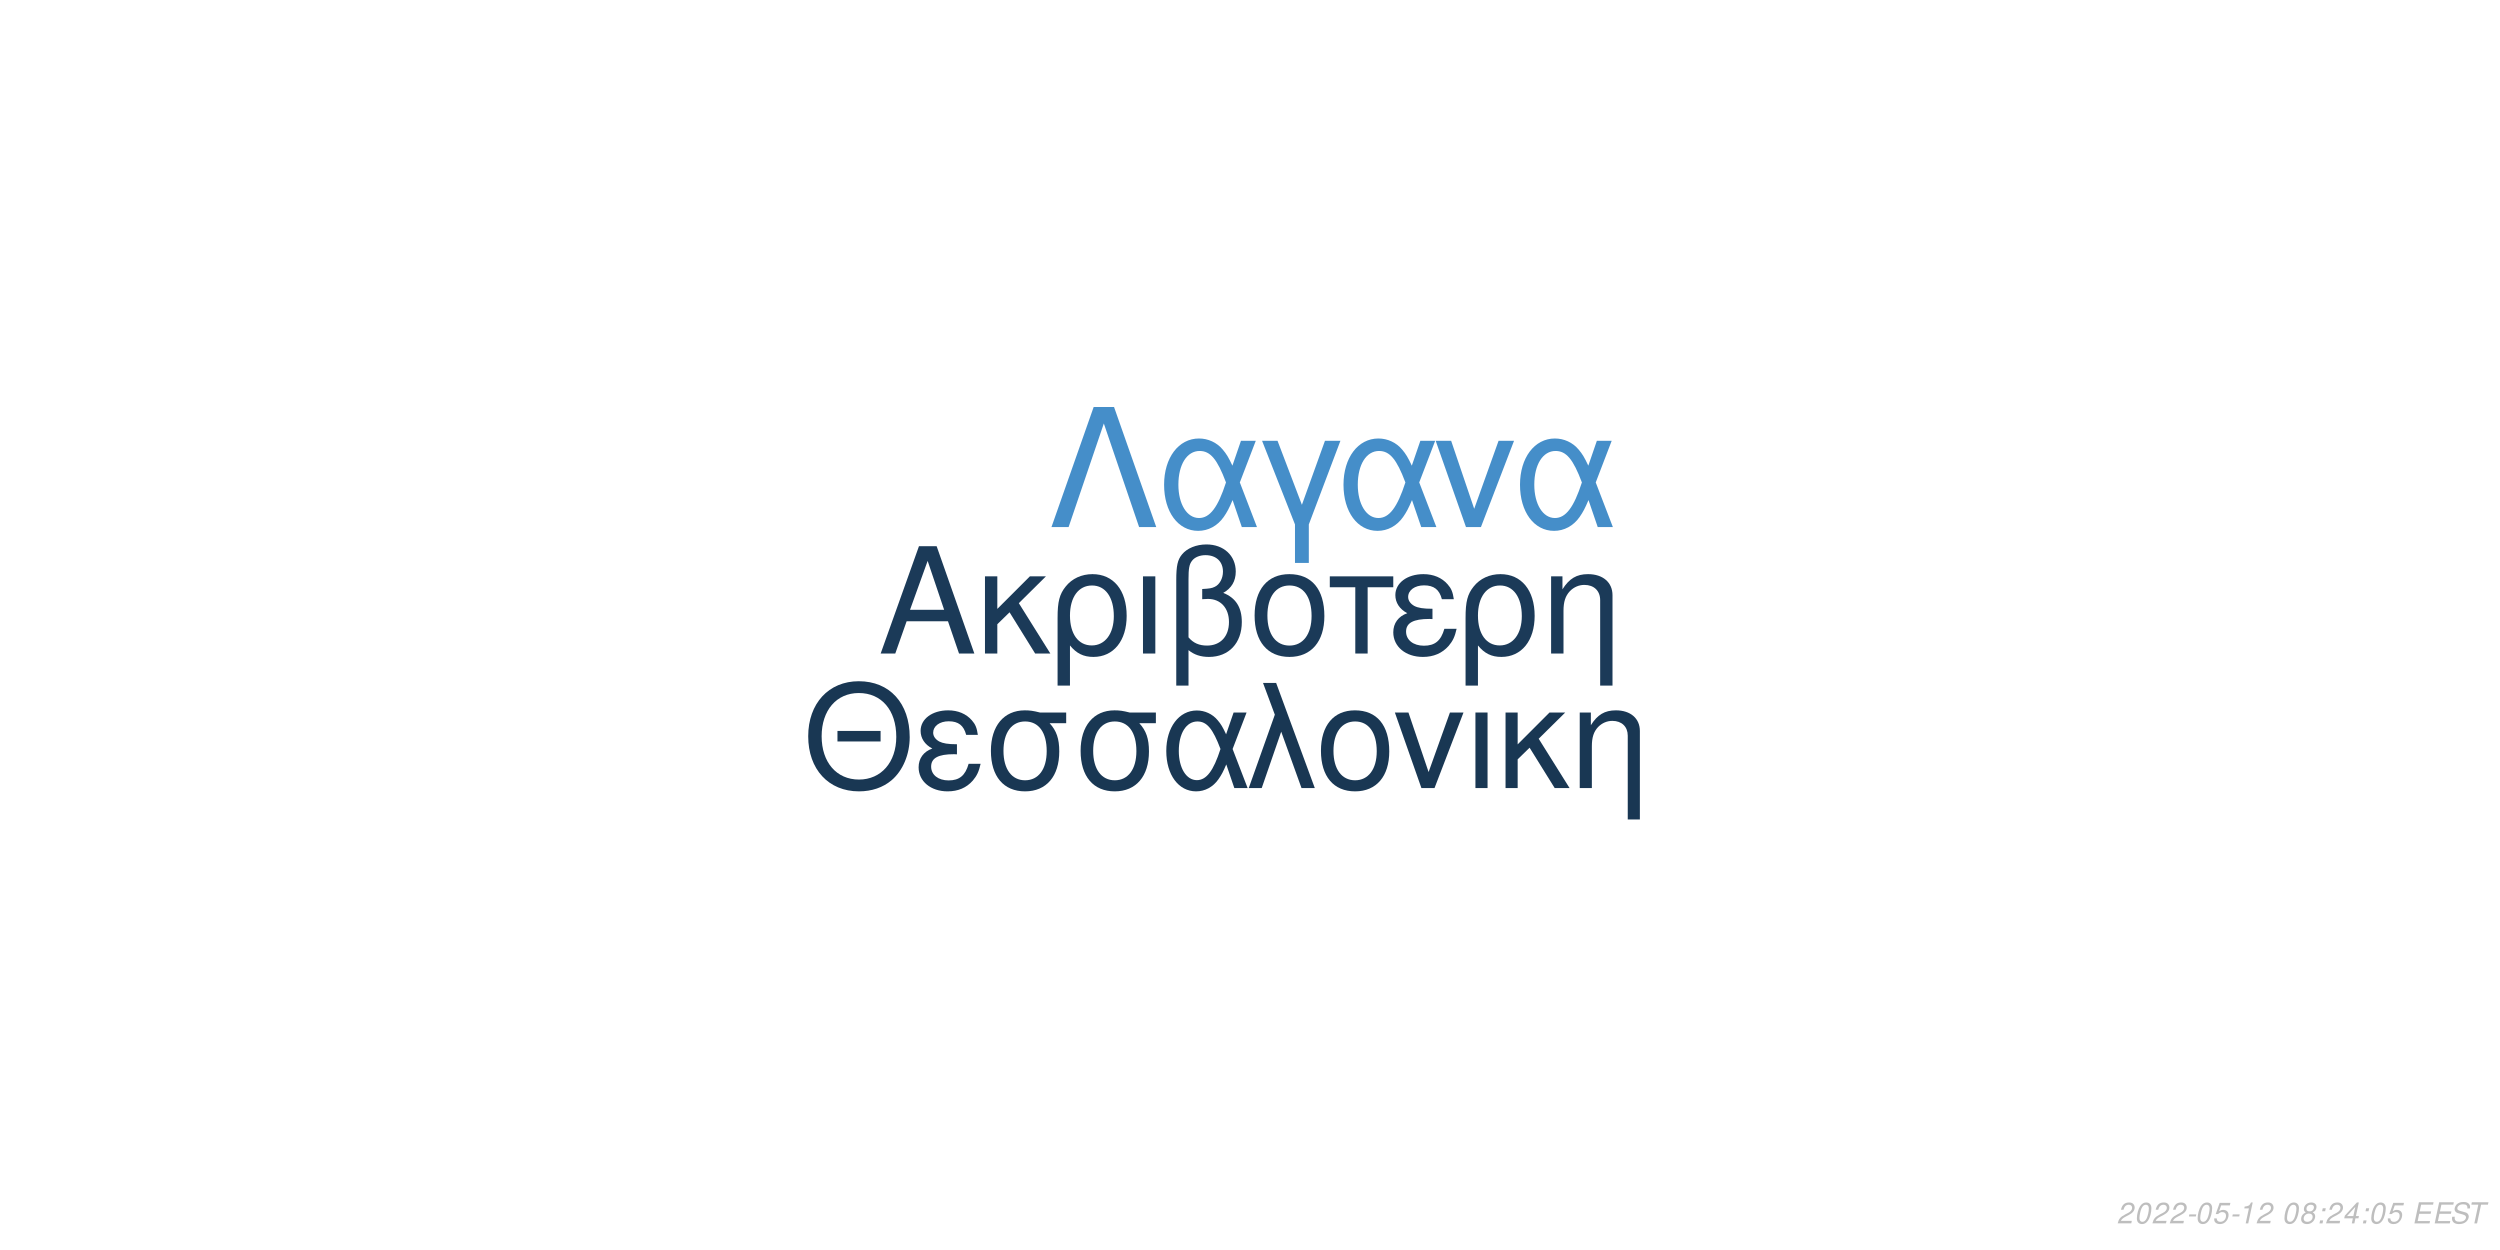
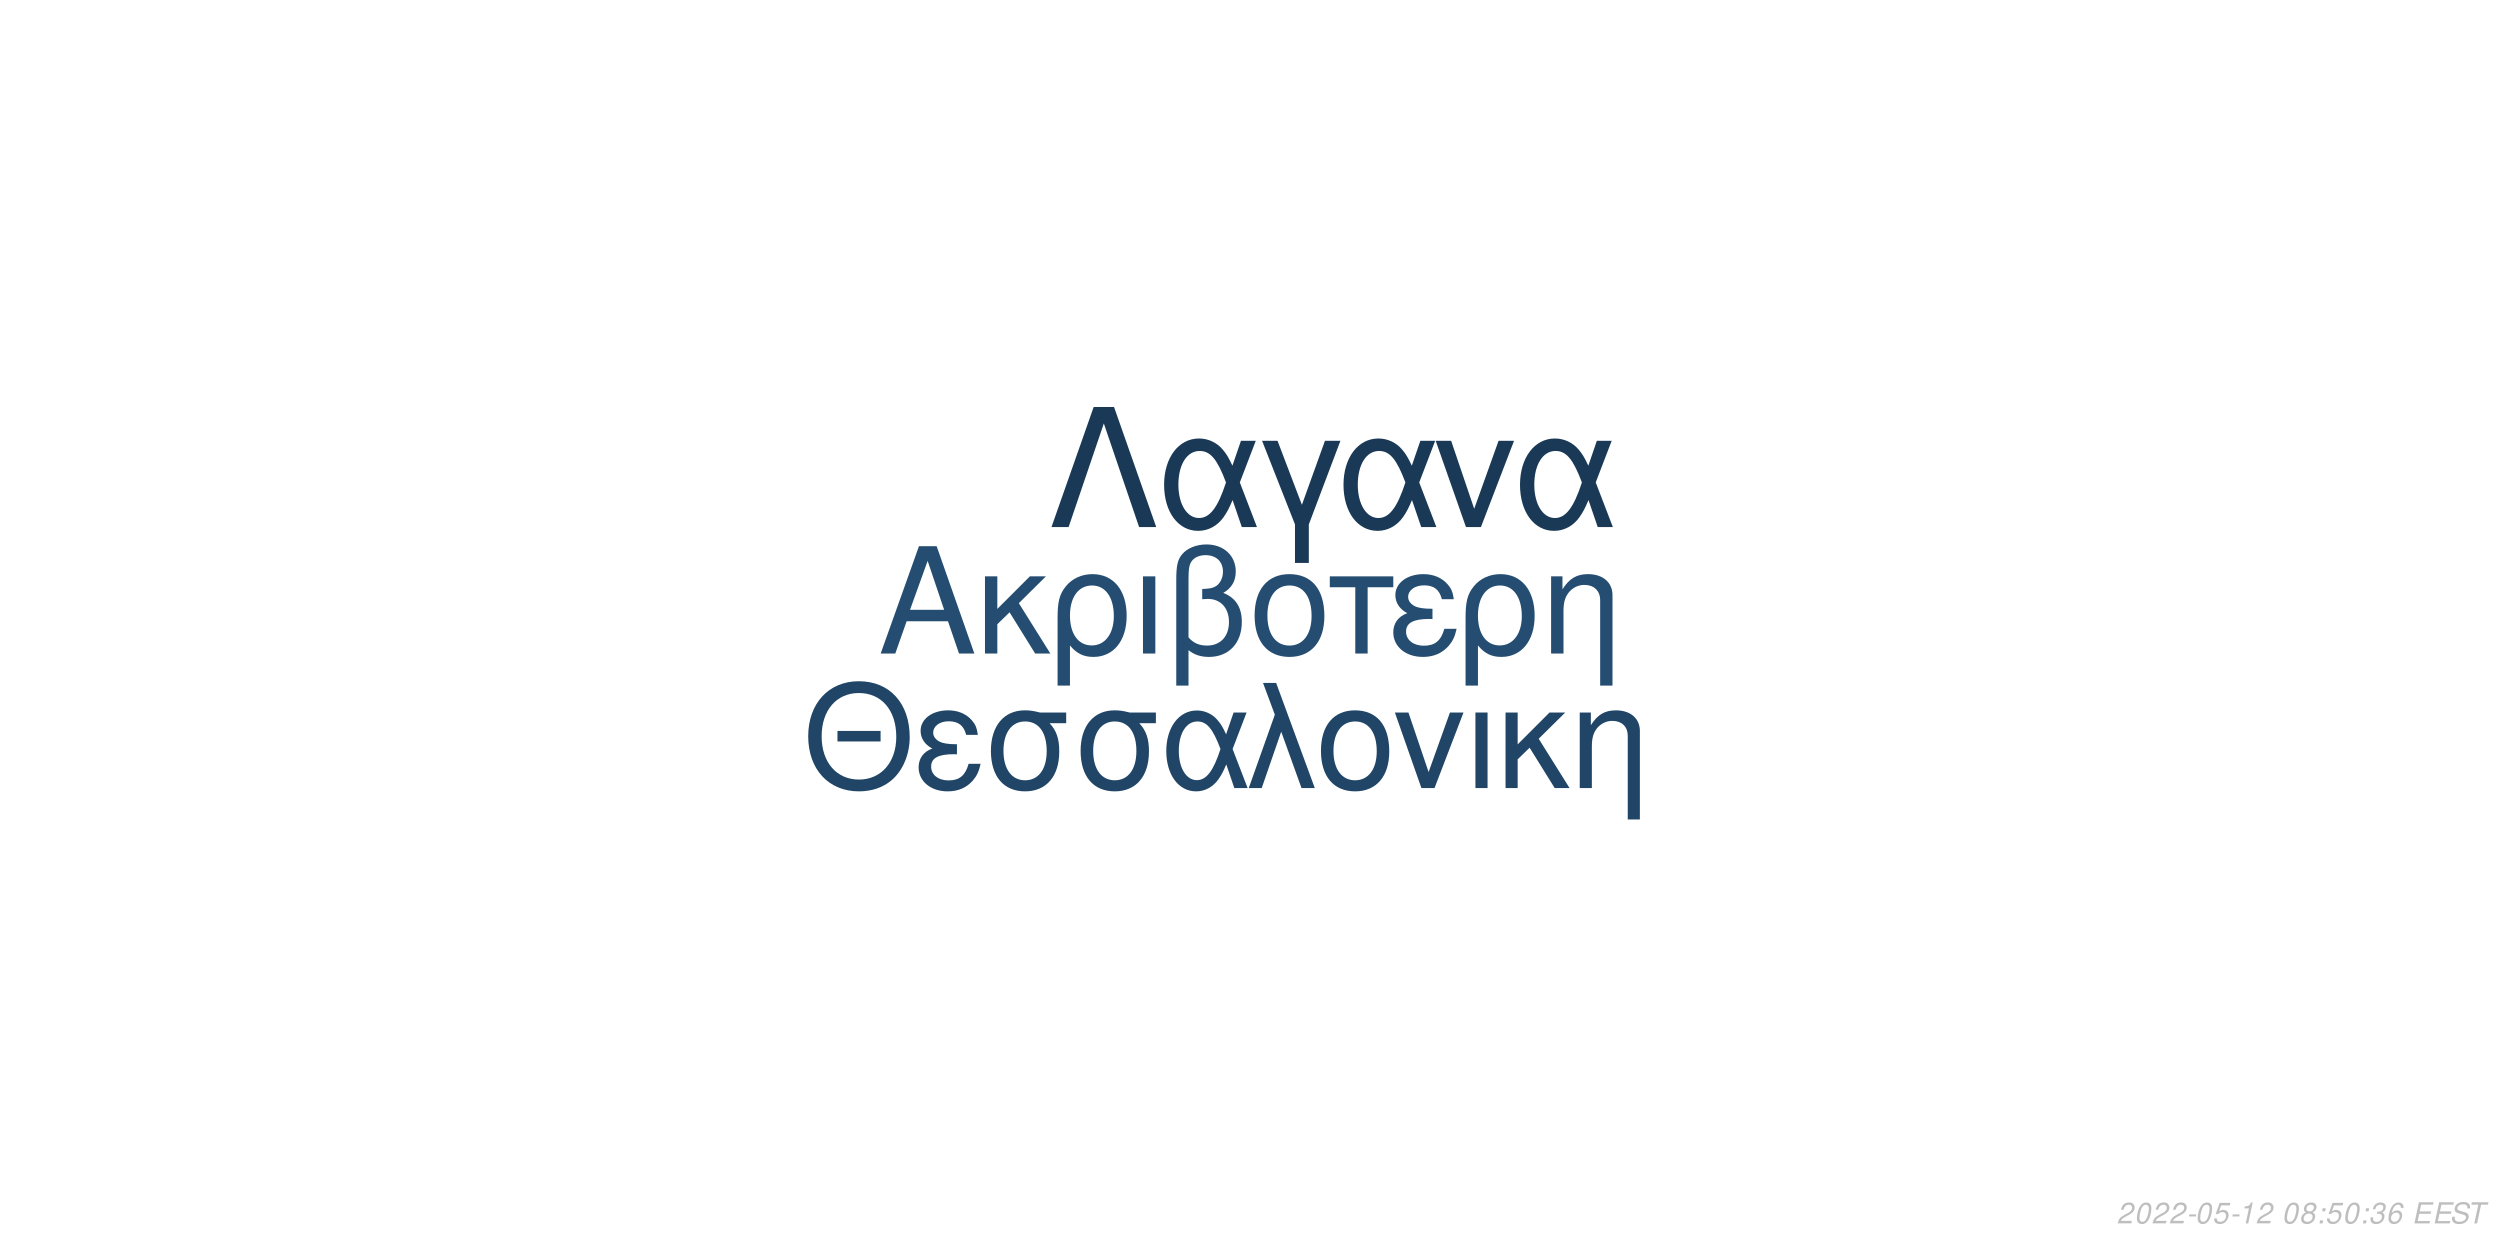
<svg xmlns="http://www.w3.org/2000/svg" xmlns:xlink="http://www.w3.org/1999/xlink" width="864pt" height="432pt" viewBox="0 0 864 432" version="1.1">
  <defs>
    <g>
      <symbol overflow="visible" id="glyph0-0">
        <path style="stroke:none;" d="" />
      </symbol>
      <symbol overflow="visible" id="glyph0-1">
        <path style="stroke:none;" d="M 24.125 -11.141 L 27.938 0 L 33.234 0 L 20.203 -37.094 L 14.094 -37.094 L 0.859 0 L 5.906 0 L 9.828 -11.141 Z M 22.797 -15.109 L 11 -15.109 L 17.094 -32.016 Z M 22.797 -15.109 " />
      </symbol>
      <symbol overflow="visible" id="glyph0-2">
        <path style="stroke:none;" d="M 7.172 -15.422 L 7.172 -26.672 L 2.906 -26.672 L 2.906 0 L 7.172 0 L 7.172 -10.125 L 11.406 -14.25 L 20.25 0 L 25.5 0 L 14.609 -17.406 L 23.969 -26.672 L 18.422 -26.672 Z M 7.172 -15.422 " />
      </symbol>
      <symbol overflow="visible" id="glyph0-3">
        <path style="stroke:none;" d="M 3 11.094 L 7.281 11.094 L 7.281 -2.797 C 9.516 -0.047 11.953 1.172 15.375 1.172 C 22.344 1.172 26.875 -4.422 26.875 -13.031 C 26.875 -21.891 22.297 -27.438 15.062 -27.438 C 11.297 -27.438 7.984 -25.906 5.797 -23.156 C 3.672 -20.516 3 -17.969 3 -12.359 Z M 14.906 -23.516 C 19.547 -23.516 22.438 -19.438 22.438 -12.922 C 22.438 -6.812 19.391 -2.797 14.812 -2.797 C 10.172 -2.797 7.281 -6.766 7.281 -13.125 C 7.281 -19.484 10.234 -23.516 14.906 -23.516 Z M 14.906 -23.516 " />
      </symbol>
      <symbol overflow="visible" id="glyph0-4">
        <path style="stroke:none;" d="M 3.516 0 L 7.781 0 L 7.781 -26.672 L 3.516 -26.672 Z M 3.516 0 " />
      </symbol>
      <symbol overflow="visible" id="glyph0-5">
        <path style="stroke:none;" d="M 4.016 11.094 L 8.25 11.094 L 8.25 -1.172 C 10.172 0.406 12.422 1.172 15.312 1.172 C 22.188 1.172 26.672 -3.609 26.672 -10.891 C 26.672 -15.984 24.578 -19.234 20.25 -20.969 C 23.109 -22.547 24.578 -25.031 24.578 -28.344 C 24.578 -33.844 20.406 -37.703 14.453 -37.703 C 10.938 -37.703 7.734 -36.391 6 -34.25 C 4.484 -32.422 4.016 -30.328 4.016 -25.391 Z M 8.25 -25.656 C 8.25 -29.359 8.5 -30.844 9.469 -32.062 C 10.375 -33.281 12.156 -34 14.094 -34 C 17.812 -34 20.156 -31.812 20.156 -28.297 C 20.156 -25.953 18.984 -23.812 17.297 -23.047 C 16.281 -22.547 15.469 -22.438 12.984 -22.297 L 12.984 -18.781 C 13.734 -18.828 14.344 -18.875 14.969 -18.875 C 19.344 -18.875 22.234 -15.719 22.234 -10.891 C 22.234 -5.906 19.281 -2.75 14.656 -2.75 C 11.953 -2.75 9.922 -3.609 8.25 -5.594 Z M 8.25 -25.656 " />
      </symbol>
      <symbol overflow="visible" id="glyph0-6">
        <path style="stroke:none;" d="M 14.094 -27.438 C 6.562 -27.438 2.094 -22.094 2.094 -13.125 C 2.094 -4.125 6.562 1.172 14.141 1.172 C 21.672 1.172 26.203 -4.172 26.203 -12.922 C 26.203 -22.188 21.828 -27.438 14.094 -27.438 Z M 14.141 -23.516 C 18.938 -23.516 21.781 -19.594 21.781 -12.984 C 21.781 -6.672 18.828 -2.75 14.141 -2.75 C 9.422 -2.75 6.516 -6.672 6.516 -13.125 C 6.516 -19.594 9.422 -23.516 14.141 -23.516 Z M 14.141 -23.516 " />
      </symbol>
      <symbol overflow="visible" id="glyph0-7">
        <path style="stroke:none;" d="M 7.891 0 L 12.156 0 L 12.156 -22.906 L 21.016 -22.906 L 21.016 -26.672 L -0.922 -26.672 L -0.922 -22.906 L 7.891 -22.906 Z M 7.891 0 " />
      </symbol>
      <symbol overflow="visible" id="glyph0-8">
        <path style="stroke:none;" d="M 14.562 -15.469 C 11.344 -15.469 9.562 -15.781 8.297 -16.438 C 6.922 -17.203 6.156 -18.328 6.156 -19.547 C 6.156 -21.891 8.453 -23.562 11.656 -23.562 C 15.062 -23.562 16.953 -22.094 17.812 -18.781 L 21.938 -18.781 C 21.578 -21.266 21.062 -22.5 19.797 -23.922 C 17.812 -26.203 14.906 -27.438 11.453 -27.438 C 5.797 -27.438 1.734 -24.375 1.734 -20.203 C 1.734 -17.609 3.156 -15.375 5.859 -13.938 C 2.797 -12.875 1.016 -10.484 1.016 -7.328 C 1.016 -2.391 5.297 1.172 11.25 1.172 C 14.969 1.172 17.906 -0.109 20.156 -2.641 C 21.578 -4.328 22.297 -5.797 22.906 -8.547 L 18.672 -8.547 C 17.5 -4.422 15.422 -2.703 11.609 -2.703 C 7.938 -2.703 5.438 -4.688 5.438 -7.578 C 5.438 -10.578 7.938 -11.953 13.484 -11.953 C 13.641 -11.953 14.094 -11.953 14.562 -11.906 Z M 14.562 -15.469 " />
      </symbol>
      <symbol overflow="visible" id="glyph0-9">
        <path style="stroke:none;" d="M 3.562 -26.672 L 3.562 0 L 7.844 0 L 7.844 -14.703 C 7.844 -17.906 8.5 -19.891 10.031 -21.531 C 11.406 -22.953 13.188 -23.719 15.062 -23.719 C 18.375 -23.719 20.516 -21.672 20.516 -18.469 L 20.516 11.094 L 24.781 11.094 L 24.781 -20.156 C 24.781 -24.578 21.469 -27.438 16.328 -27.438 C 12.359 -27.438 9.828 -25.906 7.484 -22.188 L 7.484 -26.672 Z M 3.562 -26.672 " />
      </symbol>
      <symbol overflow="visible" id="glyph1-0">
        <path style="stroke:none;" d="" />
      </symbol>
      <symbol overflow="visible" id="glyph1-1">
        <path style="stroke:none;" d="M 26.859 -19.734 L 11.953 -19.734 L 11.953 -16.094 L 26.859 -16.094 Z M 19.328 -36.922 C 8.922 -36.922 1.844 -29.25 1.844 -17.891 C 1.844 -6.484 8.875 1.141 19.391 1.141 C 23.812 1.141 27.703 -0.203 30.641 -2.688 C 34.578 -6.031 36.922 -11.656 36.922 -17.594 C 36.922 -29.297 30 -36.922 19.328 -36.922 Z M 19.328 -32.844 C 27.203 -32.844 32.281 -26.906 32.281 -17.688 C 32.281 -8.922 27.062 -2.938 19.391 -2.938 C 11.609 -2.938 6.484 -8.922 6.484 -17.891 C 6.484 -26.859 11.609 -32.844 19.328 -32.844 Z M 19.328 -32.844 " />
      </symbol>
      <symbol overflow="visible" id="glyph1-2">
        <path style="stroke:none;" d="M 14.25 -15.141 C 11.109 -15.141 9.375 -15.453 8.125 -16.094 C 6.781 -16.844 6.031 -17.938 6.031 -19.141 C 6.031 -21.422 8.266 -23.078 11.406 -23.078 C 14.75 -23.078 16.594 -21.625 17.438 -18.391 L 21.469 -18.391 C 21.125 -20.828 20.625 -22.031 19.391 -23.422 C 17.438 -25.656 14.594 -26.859 11.219 -26.859 C 5.688 -26.859 1.688 -23.875 1.688 -19.781 C 1.688 -17.234 3.094 -15.047 5.734 -13.656 C 2.734 -12.609 1 -10.266 1 -7.172 C 1 -2.344 5.188 1.141 11.016 1.141 C 14.656 1.141 17.547 -0.094 19.734 -2.594 C 21.125 -4.234 21.828 -5.688 22.422 -8.375 L 18.281 -8.375 C 17.141 -4.328 15.094 -2.641 11.359 -2.641 C 7.766 -2.641 5.328 -4.578 5.328 -7.422 C 5.328 -10.359 7.766 -11.703 13.203 -11.703 C 13.359 -11.703 13.797 -11.703 14.25 -11.656 Z M 14.25 -15.141 " />
      </symbol>
      <symbol overflow="visible" id="glyph1-3">
        <path style="stroke:none;" d="M 29 -26.109 L 19.938 -26.109 C 17.594 -26.703 16.438 -26.859 14.703 -26.859 C 7.469 -26.859 2.984 -21.469 2.984 -12.859 C 2.984 -4.031 7.375 1.141 14.797 1.141 C 22.172 1.141 26.609 -4.078 26.609 -12.656 C 26.609 -17.047 25.656 -19.828 23.266 -22.422 L 29 -22.422 Z M 14.797 -23.016 C 19.531 -23.016 22.266 -19.234 22.266 -12.75 C 22.266 -6.531 19.438 -2.688 14.797 -2.688 C 10.172 -2.688 7.328 -6.531 7.328 -12.859 C 7.328 -19.188 10.172 -23.016 14.797 -23.016 Z M 14.797 -23.016 " />
      </symbol>
      <symbol overflow="visible" id="glyph1-4">
        <path style="stroke:none;" d="M 29.344 -26.109 L 24.859 -26.109 L 22.266 -18.578 C 21.125 -21.031 20.484 -22.125 19.328 -23.469 C 17.547 -25.609 14.906 -26.812 12.156 -26.812 C 5.984 -26.812 1.594 -20.984 1.594 -12.812 C 1.594 -4.578 5.828 1.141 11.906 1.141 C 14.953 1.141 17.734 -0.344 19.625 -3.047 C 20.672 -4.531 21.281 -5.688 22.328 -8.172 L 25.109 0 L 29.703 0 L 24.516 -13.5 Z M 20.328 -13.5 C 17.891 -5.922 15.453 -2.734 12.156 -2.734 C 8.516 -2.734 5.922 -6.922 5.922 -12.812 C 5.922 -18.938 8.516 -23.016 12.359 -23.016 C 15.594 -23.016 17.688 -20.531 20.328 -13.5 Z M 20.328 -13.5 " />
      </symbol>
      <symbol overflow="visible" id="glyph1-5">
        <path style="stroke:none;" d="M 1.094 0 L 5.578 0 L 12.312 -19.484 L 19.328 0 L 23.922 0 L 10.562 -36.328 L 6.031 -36.328 L 10.109 -25.359 Z M 1.094 0 " />
      </symbol>
      <symbol overflow="visible" id="glyph1-6">
        <path style="stroke:none;" d="M 13.797 -26.859 C 6.422 -26.859 2.047 -21.625 2.047 -12.859 C 2.047 -4.031 6.422 1.141 13.859 1.141 C 21.234 1.141 25.656 -4.078 25.656 -12.656 C 25.656 -21.719 21.375 -26.859 13.797 -26.859 Z M 13.859 -23.016 C 18.531 -23.016 21.328 -19.188 21.328 -12.703 C 21.328 -6.531 18.438 -2.688 13.859 -2.688 C 9.219 -2.688 6.375 -6.531 6.375 -12.859 C 6.375 -19.188 9.219 -23.016 13.859 -23.016 Z M 13.859 -23.016 " />
      </symbol>
      <symbol overflow="visible" id="glyph1-7">
        <path style="stroke:none;" d="M 14.297 0 L 24.312 -26.109 L 19.625 -26.109 L 12.25 -5.531 L 5.281 -26.109 L 0.594 -26.109 L 9.766 0 Z M 14.297 0 " />
      </symbol>
      <symbol overflow="visible" id="glyph1-8">
        <path style="stroke:none;" d="M 3.438 0 L 7.625 0 L 7.625 -26.109 L 3.438 -26.109 Z M 3.438 0 " />
      </symbol>
      <symbol overflow="visible" id="glyph1-9">
        <path style="stroke:none;" d="M 7.031 -15.094 L 7.031 -26.109 L 2.844 -26.109 L 2.844 0 L 7.031 0 L 7.031 -9.922 L 11.156 -13.953 L 19.828 0 L 24.969 0 L 14.297 -17.047 L 23.469 -26.109 L 18.031 -26.109 Z M 7.031 -15.094 " />
      </symbol>
      <symbol overflow="visible" id="glyph1-10">
        <path style="stroke:none;" d="M 3.484 -26.109 L 3.484 0 L 7.672 0 L 7.672 -14.406 C 7.672 -17.547 8.328 -19.484 9.812 -21.078 C 11.156 -22.469 12.906 -23.219 14.75 -23.219 C 17.984 -23.219 20.078 -21.234 20.078 -18.094 L 20.078 10.859 L 24.266 10.859 L 24.266 -19.734 C 24.266 -24.062 21.031 -26.859 16 -26.859 C 12.109 -26.859 9.609 -25.359 7.328 -21.719 L 7.328 -26.109 Z M 3.484 -26.109 " />
      </symbol>
      <symbol overflow="visible" id="glyph2-0">
        <path style="stroke:none;" d="" />
      </symbol>
      <symbol overflow="visible" id="glyph2-1">
        <path style="stroke:none;" d="M 22.531 -41.484 L 15.484 -41.484 L 0.906 0 L 6.828 0 L 19 -35.797 L 31.188 0 L 37.109 0 Z M 22.531 -41.484 " />
      </symbol>
      <symbol overflow="visible" id="glyph2-2">
        <path style="stroke:none;" d="M 33.516 -29.812 L 28.391 -29.812 L 25.438 -21.219 C 24.125 -24.016 23.391 -25.266 22.078 -26.797 C 20.031 -29.25 17.016 -30.609 13.891 -30.609 C 6.828 -30.609 1.828 -23.953 1.828 -14.625 C 1.828 -5.234 6.656 1.312 13.594 1.312 C 17.078 1.312 20.266 -0.391 22.422 -3.469 C 23.609 -5.172 24.297 -6.484 25.5 -9.328 L 28.688 0 L 33.922 0 L 28 -15.422 Z M 23.219 -15.422 C 20.422 -6.766 17.641 -3.125 13.891 -3.125 C 9.734 -3.125 6.766 -7.906 6.766 -14.625 C 6.766 -21.625 9.734 -26.297 14.109 -26.297 C 17.812 -26.297 20.203 -23.453 23.219 -15.422 Z M 23.219 -15.422 " />
      </symbol>
      <symbol overflow="visible" id="glyph2-3">
        <path style="stroke:none;" d="M 12.062 12.406 L 16.844 12.406 L 16.844 -0.906 L 27.766 -29.812 L 22.422 -29.812 L 14.453 -7.688 L 6.031 -29.812 L 0.688 -29.812 L 12.062 -0.906 Z M 12.062 12.406 " />
      </symbol>
      <symbol overflow="visible" id="glyph2-4">
        <path style="stroke:none;" d="M 16.328 0 L 27.766 -29.812 L 22.422 -29.812 L 14 -6.312 L 6.031 -29.812 L 0.688 -29.812 L 11.156 0 Z M 16.328 0 " />
      </symbol>
      <symbol overflow="visible" id="glyph3-0">
        <path style="stroke:none;" d="" />
      </symbol>
      <symbol overflow="visible" id="glyph3-1">
        <path style="stroke:none;" d="M 5.234 -0.875 L 1.469 -0.875 C 1.641 -1.375 2.203 -1.891 3.109 -2.344 L 4.234 -2.938 C 5.562 -3.625 6.219 -4.469 6.219 -5.484 C 6.219 -5.938 6.062 -6.359 5.797 -6.656 C 5.469 -7.047 4.984 -7.234 4.312 -7.234 C 2.766 -7.234 1.891 -6.453 1.484 -4.734 L 2.375 -4.734 C 2.484 -5.188 2.609 -5.484 2.797 -5.75 C 3.094 -6.203 3.609 -6.453 4.188 -6.453 C 4.891 -6.453 5.344 -6.031 5.344 -5.375 C 5.344 -4.703 4.859 -4.094 4.016 -3.656 L 2.984 -3.125 C 1.234 -2.188 0.797 -1.656 0.344 -0.016 L 5.047 -0.016 Z M 5.234 -0.875 " />
      </symbol>
      <symbol overflow="visible" id="glyph3-2">
        <path style="stroke:none;" d="M 4.203 -7.234 C 3.375 -7.234 2.688 -6.812 2.125 -5.984 C 1.484 -5.047 0.984 -3.188 0.984 -1.734 C 0.984 -1.109 1.172 -0.562 1.484 -0.266 C 1.797 0.047 2.281 0.234 2.766 0.234 C 3.625 0.234 4.281 -0.156 4.859 -1.016 C 5.516 -1.953 6 -3.797 6 -5.266 C 6 -6.5 5.328 -7.234 4.203 -7.234 Z M 4.094 -6.453 C 4.734 -6.453 5.125 -5.984 5.125 -5.156 C 5.125 -4.203 4.781 -2.625 4.406 -1.812 C 3.984 -0.938 3.516 -0.547 2.875 -0.547 C 2.25 -0.547 1.875 -1.031 1.875 -1.828 C 1.875 -2.797 2.203 -4.344 2.594 -5.203 C 2.984 -6.047 3.453 -6.453 4.094 -6.453 Z M 4.094 -6.453 " />
      </symbol>
      <symbol overflow="visible" id="glyph3-3">
        <path style="stroke:none;" d="M 3.516 -3.125 L 1.125 -3.125 L 0.969 -2.406 L 3.359 -2.406 Z M 3.516 -3.125 " />
      </symbol>
      <symbol overflow="visible" id="glyph3-4">
        <path style="stroke:none;" d="M 6.297 -7.094 L 2.594 -7.094 L 1.234 -3.234 L 2.047 -3.234 C 2.656 -3.766 2.938 -3.906 3.531 -3.906 C 4.328 -3.906 4.797 -3.453 4.797 -2.688 C 4.797 -1.438 3.969 -0.547 2.828 -0.547 C 2.031 -0.547 1.609 -0.938 1.578 -1.734 L 0.703 -1.734 L 0.703 -1.516 C 0.703 -0.938 0.844 -0.547 1.188 -0.266 C 1.562 0.062 2.078 0.234 2.703 0.234 C 3.656 0.234 4.391 -0.156 4.984 -0.922 C 5.422 -1.5 5.672 -2.234 5.672 -2.953 C 5.672 -4 4.938 -4.672 3.812 -4.672 C 3.328 -4.672 2.906 -4.547 2.406 -4.234 L 3.109 -6.219 L 6.109 -6.219 Z M 6.297 -7.094 " />
      </symbol>
      <symbol overflow="visible" id="glyph3-5">
        <path style="stroke:none;" d="M 3.703 -5.188 L 2.594 0 L 3.469 0 L 5.016 -7.234 L 4.438 -7.234 C 3.906 -6.156 3.688 -6.016 2.234 -5.812 L 2.109 -5.188 Z M 3.703 -5.188 " />
      </symbol>
      <symbol overflow="visible" id="glyph3-6">
        <path style="stroke:none;" d="" />
      </symbol>
      <symbol overflow="visible" id="glyph3-7">
        <path style="stroke:none;" d="M 4.766 -3.797 C 5.078 -3.969 5.234 -4.078 5.438 -4.234 C 5.812 -4.594 6.062 -5.172 6.062 -5.734 C 6.062 -6.625 5.344 -7.234 4.266 -7.234 C 2.812 -7.234 1.703 -6.219 1.703 -4.875 C 1.703 -4.406 1.875 -4.125 2.359 -3.812 C 1.297 -3.312 0.75 -2.516 0.75 -1.469 C 0.75 -0.438 1.547 0.234 2.812 0.234 C 3.656 0.234 4.359 -0.094 4.938 -0.734 C 5.359 -1.234 5.609 -1.859 5.609 -2.438 C 5.609 -3.047 5.312 -3.516 4.766 -3.797 Z M 4.109 -6.453 C 4.797 -6.453 5.188 -6.125 5.188 -5.578 C 5.188 -5.266 5.062 -4.922 4.859 -4.672 C 4.562 -4.312 4.188 -4.156 3.656 -4.156 C 2.984 -4.156 2.594 -4.453 2.594 -4.984 C 2.594 -5.859 3.203 -6.453 4.109 -6.453 Z M 3.453 -3.406 C 4.234 -3.406 4.734 -2.984 4.734 -2.312 C 4.734 -1.312 3.922 -0.547 2.875 -0.547 C 2.125 -0.547 1.625 -0.969 1.625 -1.625 C 1.625 -2.609 2.438 -3.406 3.453 -3.406 Z M 3.453 -3.406 " />
      </symbol>
      <symbol overflow="visible" id="glyph3-8">
        <path style="stroke:none;" d="M 2.359 -1.031 L 1.312 -1.031 L 1.094 0 L 2.141 0 Z M 3.266 -5.234 L 2.219 -5.234 L 2 -4.203 L 3.047 -4.203 Z M 3.266 -5.234 " />
      </symbol>
      <symbol overflow="visible" id="glyph3-9">
-         <path style="stroke:none;" d="M 3.625 -1.75 L 3.266 0 L 4.141 0 L 4.516 -1.75 L 5.562 -1.75 L 5.734 -2.531 L 4.688 -2.531 L 5.688 -7.234 L 5.016 -7.234 L 0.844 -2.672 L 0.641 -1.75 Z M 3.797 -2.531 L 1.594 -2.531 L 4.469 -5.703 Z M 3.797 -2.531 " />
+         <path style="stroke:none;" d="M 2.922 -3.312 C 3.125 -3.344 3.234 -3.344 3.375 -3.344 C 4.203 -3.344 4.688 -3 4.688 -2.406 C 4.688 -1.312 3.906 -0.547 2.781 -0.547 C 2.047 -0.547 1.594 -0.938 1.594 -1.562 C 1.594 -1.719 1.609 -1.844 1.656 -2.094 L 0.766 -2.094 C 0.734 -1.797 0.719 -1.641 0.719 -1.469 C 0.719 -0.375 1.406 0.234 2.641 0.234 C 3.547 0.234 4.297 -0.078 4.812 -0.656 C 5.266 -1.156 5.562 -1.875 5.562 -2.547 C 5.562 -3.125 5.344 -3.453 4.797 -3.734 C 5.641 -4.234 6.016 -4.844 6.016 -5.734 C 6.016 -6.656 5.312 -7.234 4.203 -7.234 C 3.375 -7.234 2.672 -6.938 2.188 -6.375 C 1.891 -6.031 1.703 -5.641 1.516 -4.906 L 2.391 -4.906 C 2.5 -5.359 2.594 -5.594 2.734 -5.812 C 3.047 -6.234 3.516 -6.453 4.078 -6.453 C 4.734 -6.453 5.141 -6.125 5.141 -5.578 C 5.141 -5.188 5.016 -4.797 4.797 -4.547 C 4.516 -4.234 4 -4.062 3.266 -4.062 L 3.078 -4.062 Z M 2.922 -3.312 " />
      </symbol>
      <symbol overflow="visible" id="glyph3-10">
+         <path style="stroke:none;" d="M 6.125 -5.344 L 6.141 -5.625 C 6.141 -6.609 5.453 -7.234 4.391 -7.234 C 3.438 -7.234 2.641 -6.719 2.016 -5.703 C 1.422 -4.781 0.938 -2.953 0.938 -1.688 C 0.938 -0.516 1.688 0.234 2.859 0.234 C 3.703 0.234 4.438 -0.156 5 -0.875 C 5.406 -1.422 5.672 -2.156 5.672 -2.766 C 5.672 -3.812 4.969 -4.5 3.906 -4.5 C 3.234 -4.5 2.672 -4.234 2.094 -3.625 C 2.406 -5.375 3.234 -6.453 4.25 -6.453 C 4.703 -6.453 5.062 -6.234 5.172 -5.844 C 5.203 -5.719 5.234 -5.578 5.25 -5.344 Z M 3.656 -3.734 C 4.344 -3.734 4.797 -3.281 4.797 -2.625 C 4.797 -1.469 3.984 -0.547 2.984 -0.547 C 2.297 -0.547 1.812 -1.047 1.812 -1.766 C 1.812 -2.859 2.625 -3.734 3.656 -3.734 Z M 3.656 -3.734 " />
+       </symbol>
+       <symbol overflow="visible" id="glyph3-11">
        <path style="stroke:none;" d="M 2.547 -3.312 L 6.5 -3.312 L 6.688 -4.141 L 2.719 -4.141 L 3.219 -6.469 L 7.344 -6.469 L 7.516 -7.297 L 2.453 -7.297 L 0.906 0 L 6.125 0 L 6.297 -0.812 L 2.016 -0.812 Z M 2.547 -3.312 " />
      </symbol>
-       <symbol overflow="visible" id="glyph3-11">
+       <symbol overflow="visible" id="glyph3-12">
        <path style="stroke:none;" d="M 7.062 -5.156 C 7.125 -5.438 7.141 -5.562 7.141 -5.703 C 7.141 -6.156 6.938 -6.594 6.594 -6.891 C 6.188 -7.25 5.656 -7.406 4.875 -7.406 C 3.844 -7.406 3.047 -7.125 2.5 -6.562 C 2.094 -6.141 1.781 -5.438 1.781 -4.922 C 1.781 -4.297 2.219 -3.766 2.891 -3.562 L 4.594 -3.094 C 5.406 -2.859 5.734 -2.578 5.734 -2.094 C 5.734 -1.781 5.547 -1.406 5.266 -1.141 C 4.844 -0.766 4.266 -0.578 3.453 -0.578 C 2.328 -0.578 1.812 -0.984 1.812 -1.906 C 1.812 -2.047 1.812 -2.125 1.844 -2.312 L 0.984 -2.312 C 0.906 -2.062 0.891 -1.906 0.891 -1.688 C 0.891 -0.484 1.797 0.234 3.297 0.234 C 4.359 0.234 5.234 -0.062 5.812 -0.609 C 6.344 -1.078 6.688 -1.797 6.688 -2.375 C 6.688 -2.641 6.609 -2.906 6.453 -3.156 C 6.234 -3.5 5.938 -3.703 5.469 -3.828 L 3.75 -4.312 C 2.984 -4.547 2.734 -4.734 2.734 -5.188 C 2.734 -5.547 2.875 -5.844 3.188 -6.109 C 3.547 -6.438 4.031 -6.594 4.703 -6.594 C 5.266 -6.594 5.688 -6.484 5.906 -6.297 C 6.094 -6.125 6.219 -5.797 6.219 -5.516 C 6.219 -5.422 6.203 -5.344 6.188 -5.156 Z M 7.062 -5.156 " />
      </symbol>
-       <symbol overflow="visible" id="glyph3-12">
+       <symbol overflow="visible" id="glyph3-13">
        <path style="stroke:none;" d="M 4.938 -6.469 L 7.312 -6.469 L 7.484 -7.297 L 1.75 -7.297 L 1.578 -6.469 L 3.984 -6.469 L 2.609 0 L 3.547 0 Z M 4.938 -6.469 " />
      </symbol>
    </g>
  </defs>
  <g id="surface1">
    <rect x="0" y="0" width="864" height="432" style="fill:rgb(100%,100%,100%);fill-opacity:1;stroke:none;" />
-     <g style="fill:rgb(10.588%,22.745%,34.51%);fill-opacity:1;">
+     <g style="fill:rgb(14.118%,30.196%,44.314%);fill-opacity:1;">
      <use xlink:href="#glyph0-1" x="303.5" y="225.861" />
      <use xlink:href="#glyph0-2" x="337.5" y="225.861" />
      <use xlink:href="#glyph0-3" x="362.5" y="225.861" />
      <use xlink:href="#glyph0-4" x="391.5" y="225.861" />
      <use xlink:href="#glyph0-5" x="402.5" y="225.861" />
      <use xlink:href="#glyph0-6" x="431.5" y="225.861" />
      <use xlink:href="#glyph0-7" x="460.5" y="225.861" />
      <use xlink:href="#glyph0-8" x="480.5" y="225.861" />
      <use xlink:href="#glyph0-3" x="503.5" y="225.861" />
      <use xlink:href="#glyph0-9" x="532.5" y="225.861" />
    </g>
-     <g style="fill:rgb(9.804%,21.569%,32.549%);fill-opacity:1;">
+     <g style="fill:rgb(12.549%,27.059%,40%);fill-opacity:1;">
      <use xlink:href="#glyph1-1" x="277.473" y="272.354" />
      <use xlink:href="#glyph1-2" x="316.473" y="272.354" />
      <use xlink:href="#glyph1-3" x="339.473" y="272.354" />
      <use xlink:href="#glyph1-3" x="370.473" y="272.354" />
      <use xlink:href="#glyph1-4" x="401.473" y="272.354" />
      <use xlink:href="#glyph1-5" x="430.473" y="272.354" />
      <use xlink:href="#glyph1-6" x="454.473" y="272.354" />
      <use xlink:href="#glyph1-7" x="481.473" y="272.354" />
      <use xlink:href="#glyph1-8" x="506.473" y="272.354" />
      <use xlink:href="#glyph1-9" x="517.473" y="272.354" />
      <use xlink:href="#glyph1-10" x="542.473" y="272.354" />
    </g>
-     <g style="fill:rgb(27.059%,55.686%,78.824%);fill-opacity:1;">
+     <g style="fill:rgb(10.196%,22.353%,33.725%);fill-opacity:1;">
      <use xlink:href="#glyph2-1" x="362.484" y="182.152" />
      <use xlink:href="#glyph2-2" x="400.484" y="182.152" />
      <use xlink:href="#glyph2-3" x="435.484" y="182.152" />
      <use xlink:href="#glyph2-2" x="462.484" y="182.152" />
      <use xlink:href="#glyph2-4" x="495.484" y="182.152" />
      <use xlink:href="#glyph2-2" x="523.484" y="182.152" />
    </g>
    <g style="fill:rgb(74.51%,74.51%,74.51%);fill-opacity:1;">
      <use xlink:href="#glyph3-1" x="731.52" y="422.81" />
      <use xlink:href="#glyph3-2" x="737.52" y="422.81" />
      <use xlink:href="#glyph3-1" x="743.52" y="422.81" />
      <use xlink:href="#glyph3-1" x="749.52" y="422.81" />
      <use xlink:href="#glyph3-3" x="755.52" y="422.81" />
      <use xlink:href="#glyph3-2" x="758.52" y="422.81" />
      <use xlink:href="#glyph3-4" x="764.52" y="422.81" />
      <use xlink:href="#glyph3-3" x="770.52" y="422.81" />
      <use xlink:href="#glyph3-5" x="773.52" y="422.81" />
      <use xlink:href="#glyph3-1" x="779.52" y="422.81" />
      <use xlink:href="#glyph3-6" x="785.52" y="422.81" />
      <use xlink:href="#glyph3-2" x="788.52" y="422.81" />
      <use xlink:href="#glyph3-7" x="794.52" y="422.81" />
      <use xlink:href="#glyph3-8" x="800.52" y="422.81" />
-       <use xlink:href="#glyph3-1" x="803.52" y="422.81" />
-       <use xlink:href="#glyph3-9" x="809.52" y="422.81" />
+       <use xlink:href="#glyph3-4" x="803.52" y="422.81" />
+       <use xlink:href="#glyph3-2" x="809.52" y="422.81" />
      <use xlink:href="#glyph3-8" x="815.52" y="422.81" />
-       <use xlink:href="#glyph3-2" x="818.52" y="422.81" />
-       <use xlink:href="#glyph3-4" x="824.52" y="422.81" />
+       <use xlink:href="#glyph3-9" x="818.52" y="422.81" />
+       <use xlink:href="#glyph3-10" x="824.52" y="422.81" />
      <use xlink:href="#glyph3-6" x="830.52" y="422.81" />
-       <use xlink:href="#glyph3-10" x="833.52" y="422.81" />
-       <use xlink:href="#glyph3-10" x="840.52" y="422.81" />
-       <use xlink:href="#glyph3-11" x="846.52" y="422.81" />
-       <use xlink:href="#glyph3-12" x="852.52" y="422.81" />
+       <use xlink:href="#glyph3-11" x="833.52" y="422.81" />
+       <use xlink:href="#glyph3-11" x="840.52" y="422.81" />
+       <use xlink:href="#glyph3-12" x="846.52" y="422.81" />
+       <use xlink:href="#glyph3-13" x="852.52" y="422.81" />
    </g>
  </g>
</svg>
